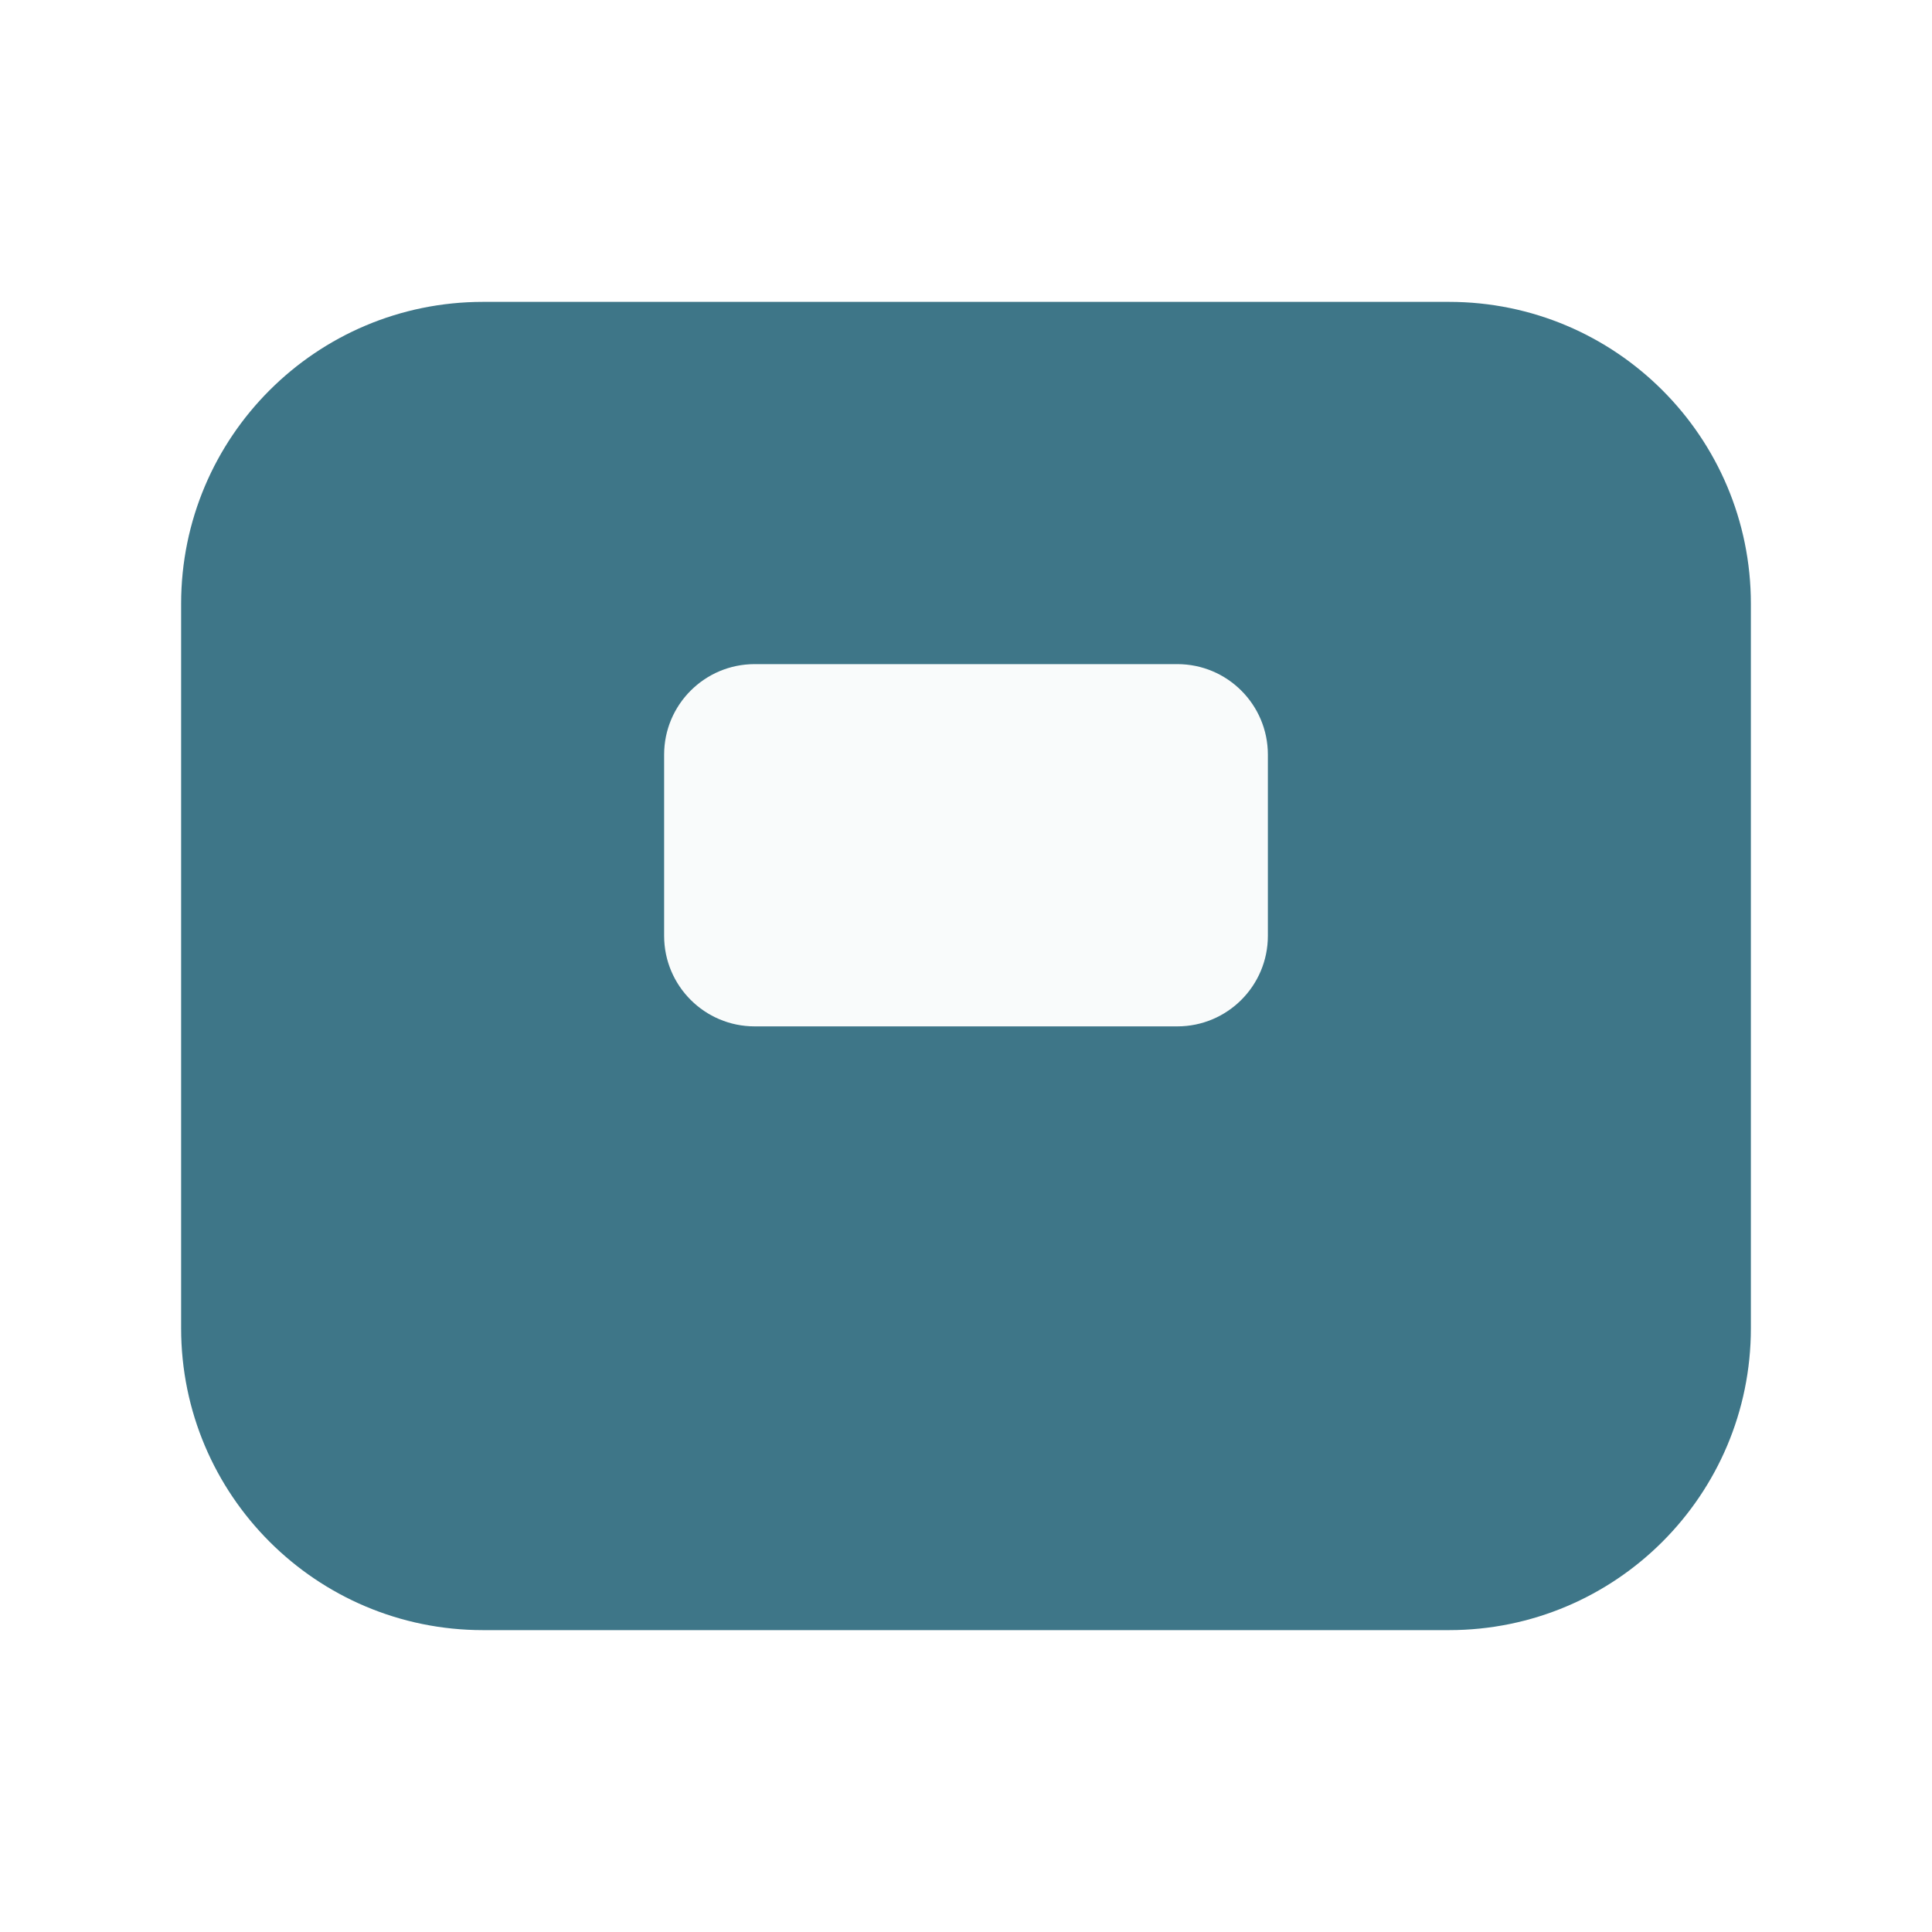
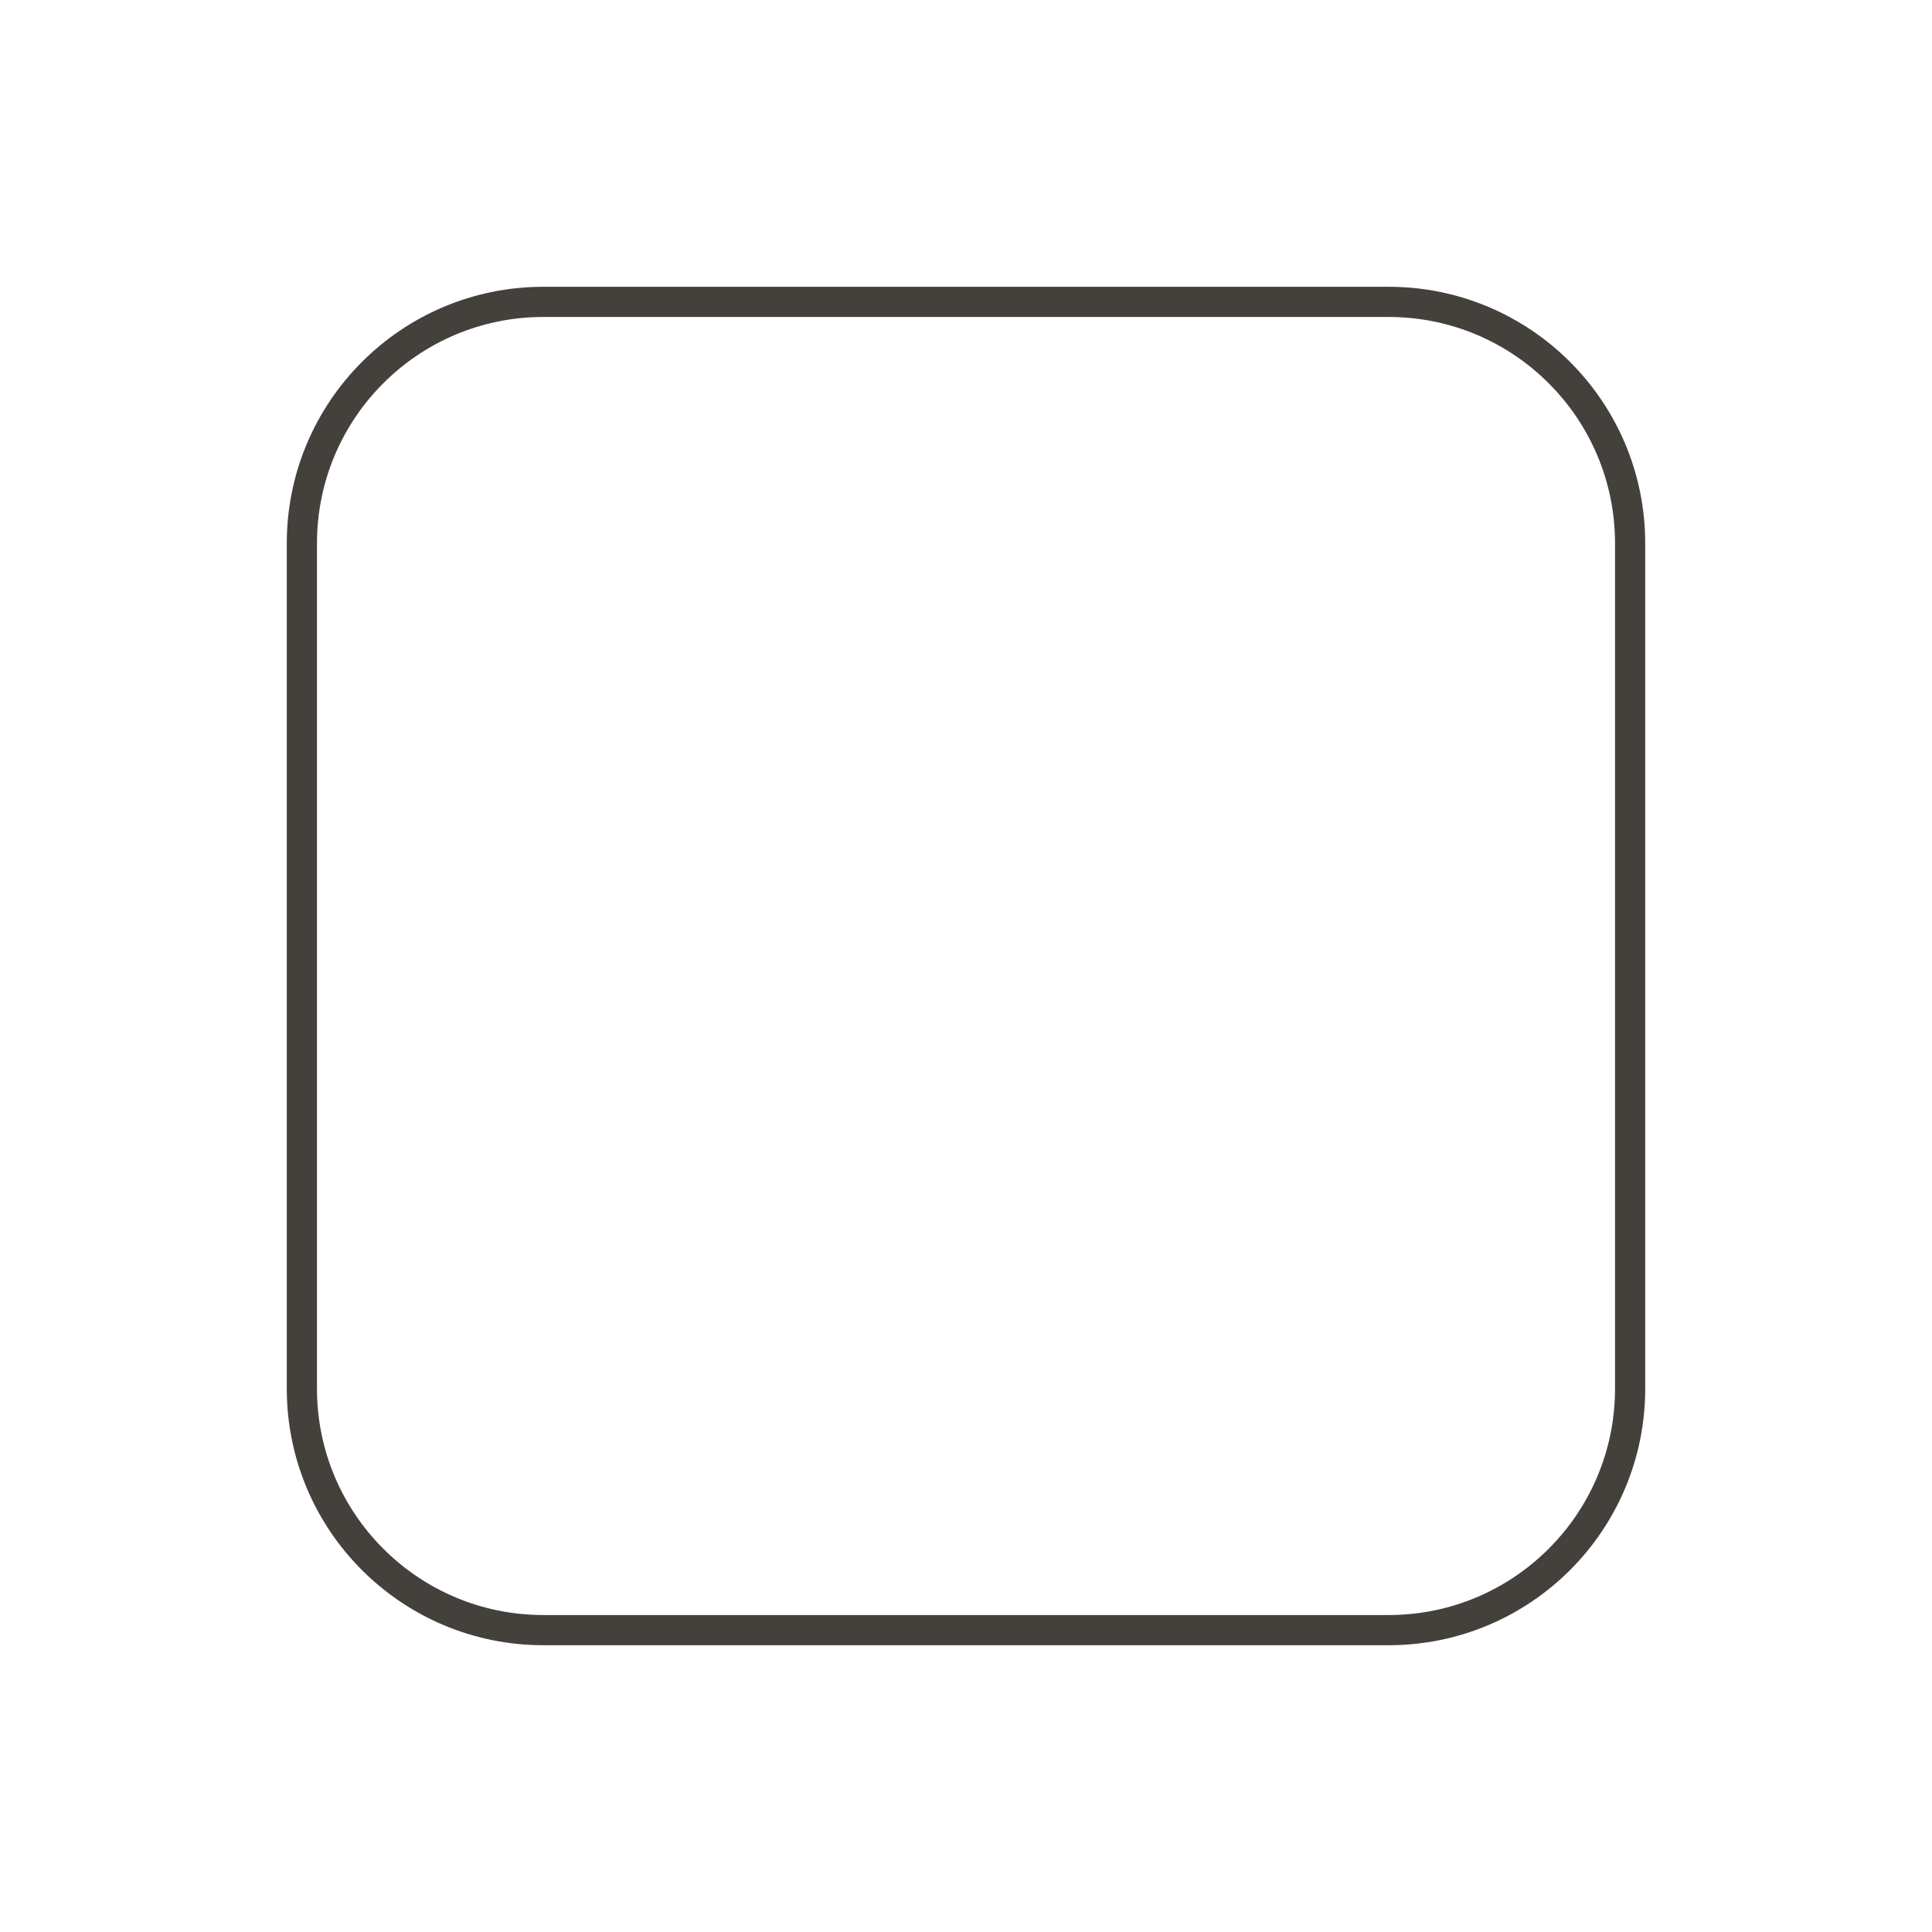
- <svg xmlns="http://www.w3.org/2000/svg" viewBox="0 0 32 32">
-   <rect x="3" y="5" width="26" height="22" rx="5" fill="#3e7688" />
-   <rect x="11" y="11" width="10" height="6" rx="1.5" fill="#f9fbfb" />
+ <svg xmlns="http://www.w3.org/2000/svg" viewBox="0 0 64 64">
+   <rect x="10" y="10" width="44" height="44" rx="8" fill="none" stroke="#44403c" stroke-width="1" />
</svg>
